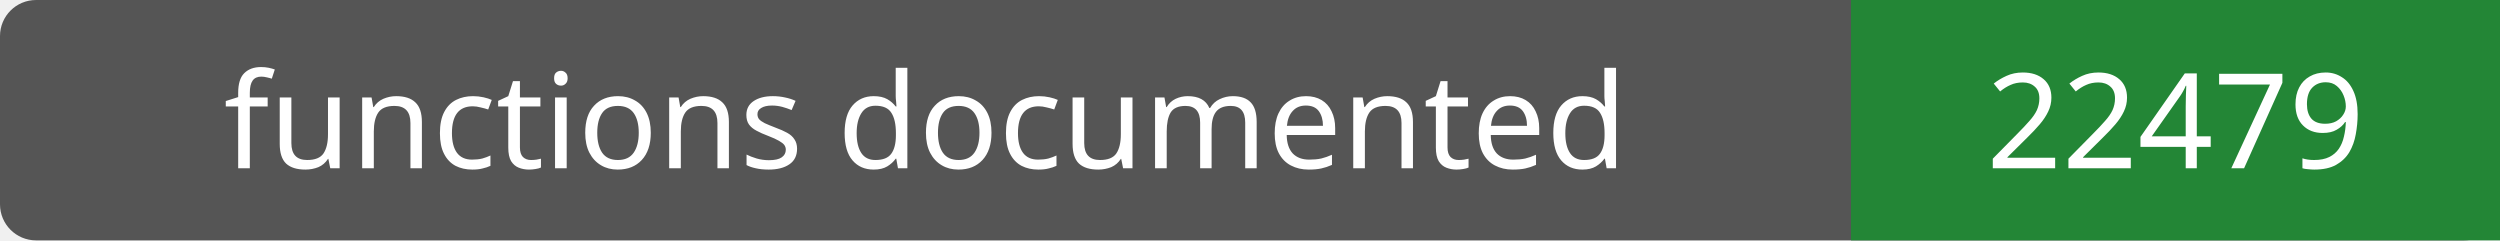
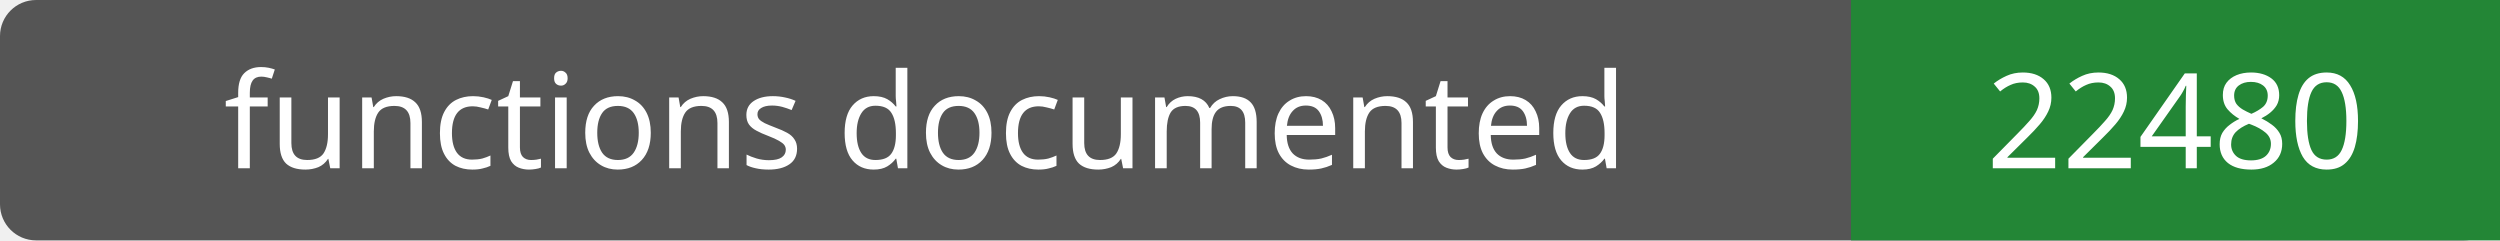
- <svg xmlns="http://www.w3.org/2000/svg" width="208" height="20" role="img" aria-label="functions documented: 22479">
+ <svg xmlns="http://www.w3.org/2000/svg" width="208" height="20" role="img" aria-label="functions documented: 22480">
  <rect width="208" height="20" rx="3" fill="#555" />
  <path fill="#238636" d="M154 0h54v20H154z" />
  <g fill="#fff" text-anchor="middle" font-family="Verdana,sans-serif" font-size="11">
    <text x="77.0" y="14">functions documented</text>
-     <text x="181.0" y="14">22479</text>
+     <text x="181.0" y="14">22480</text>
  </g>
</svg>
